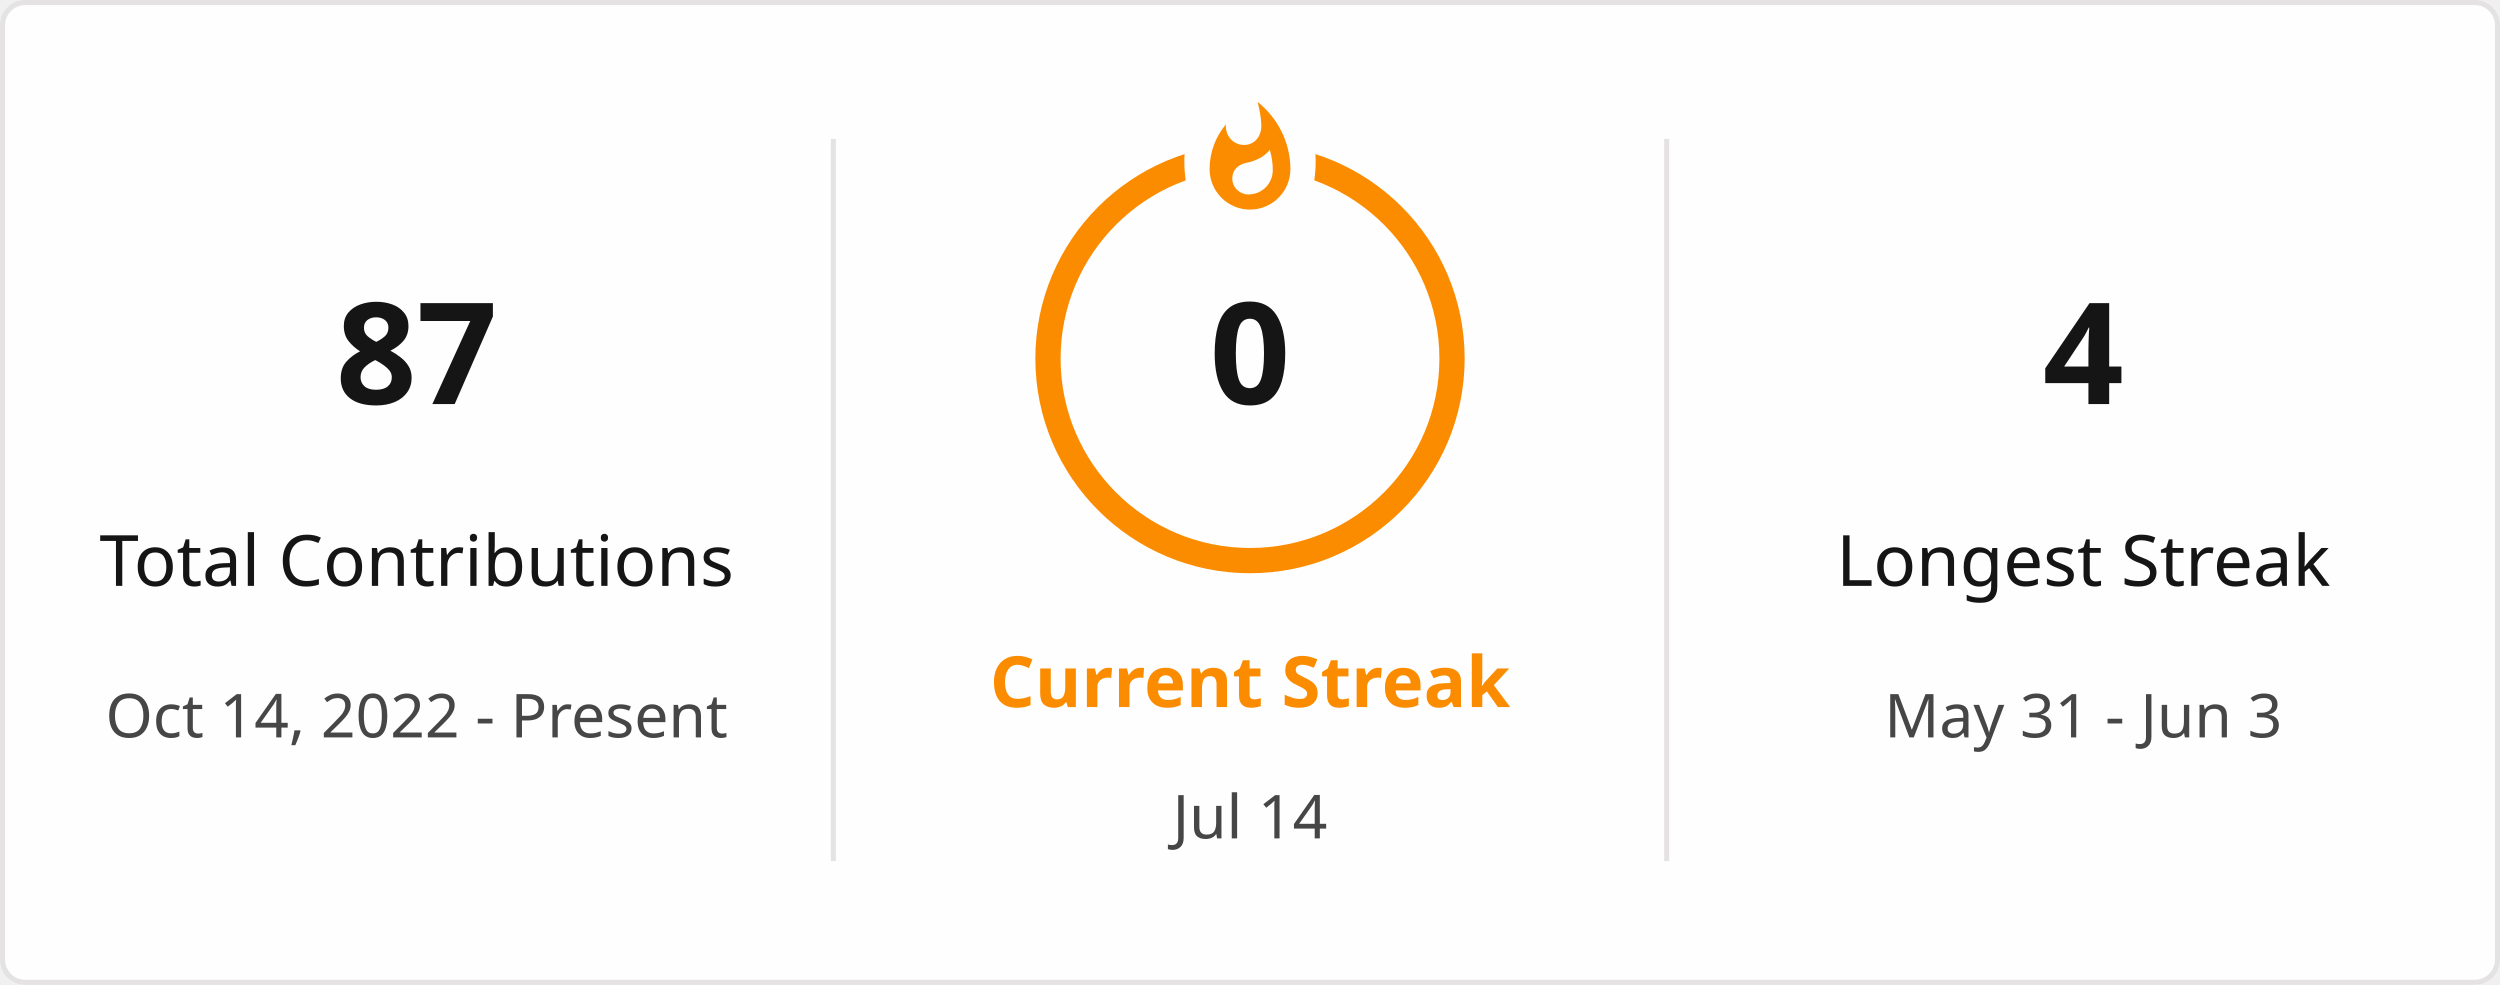
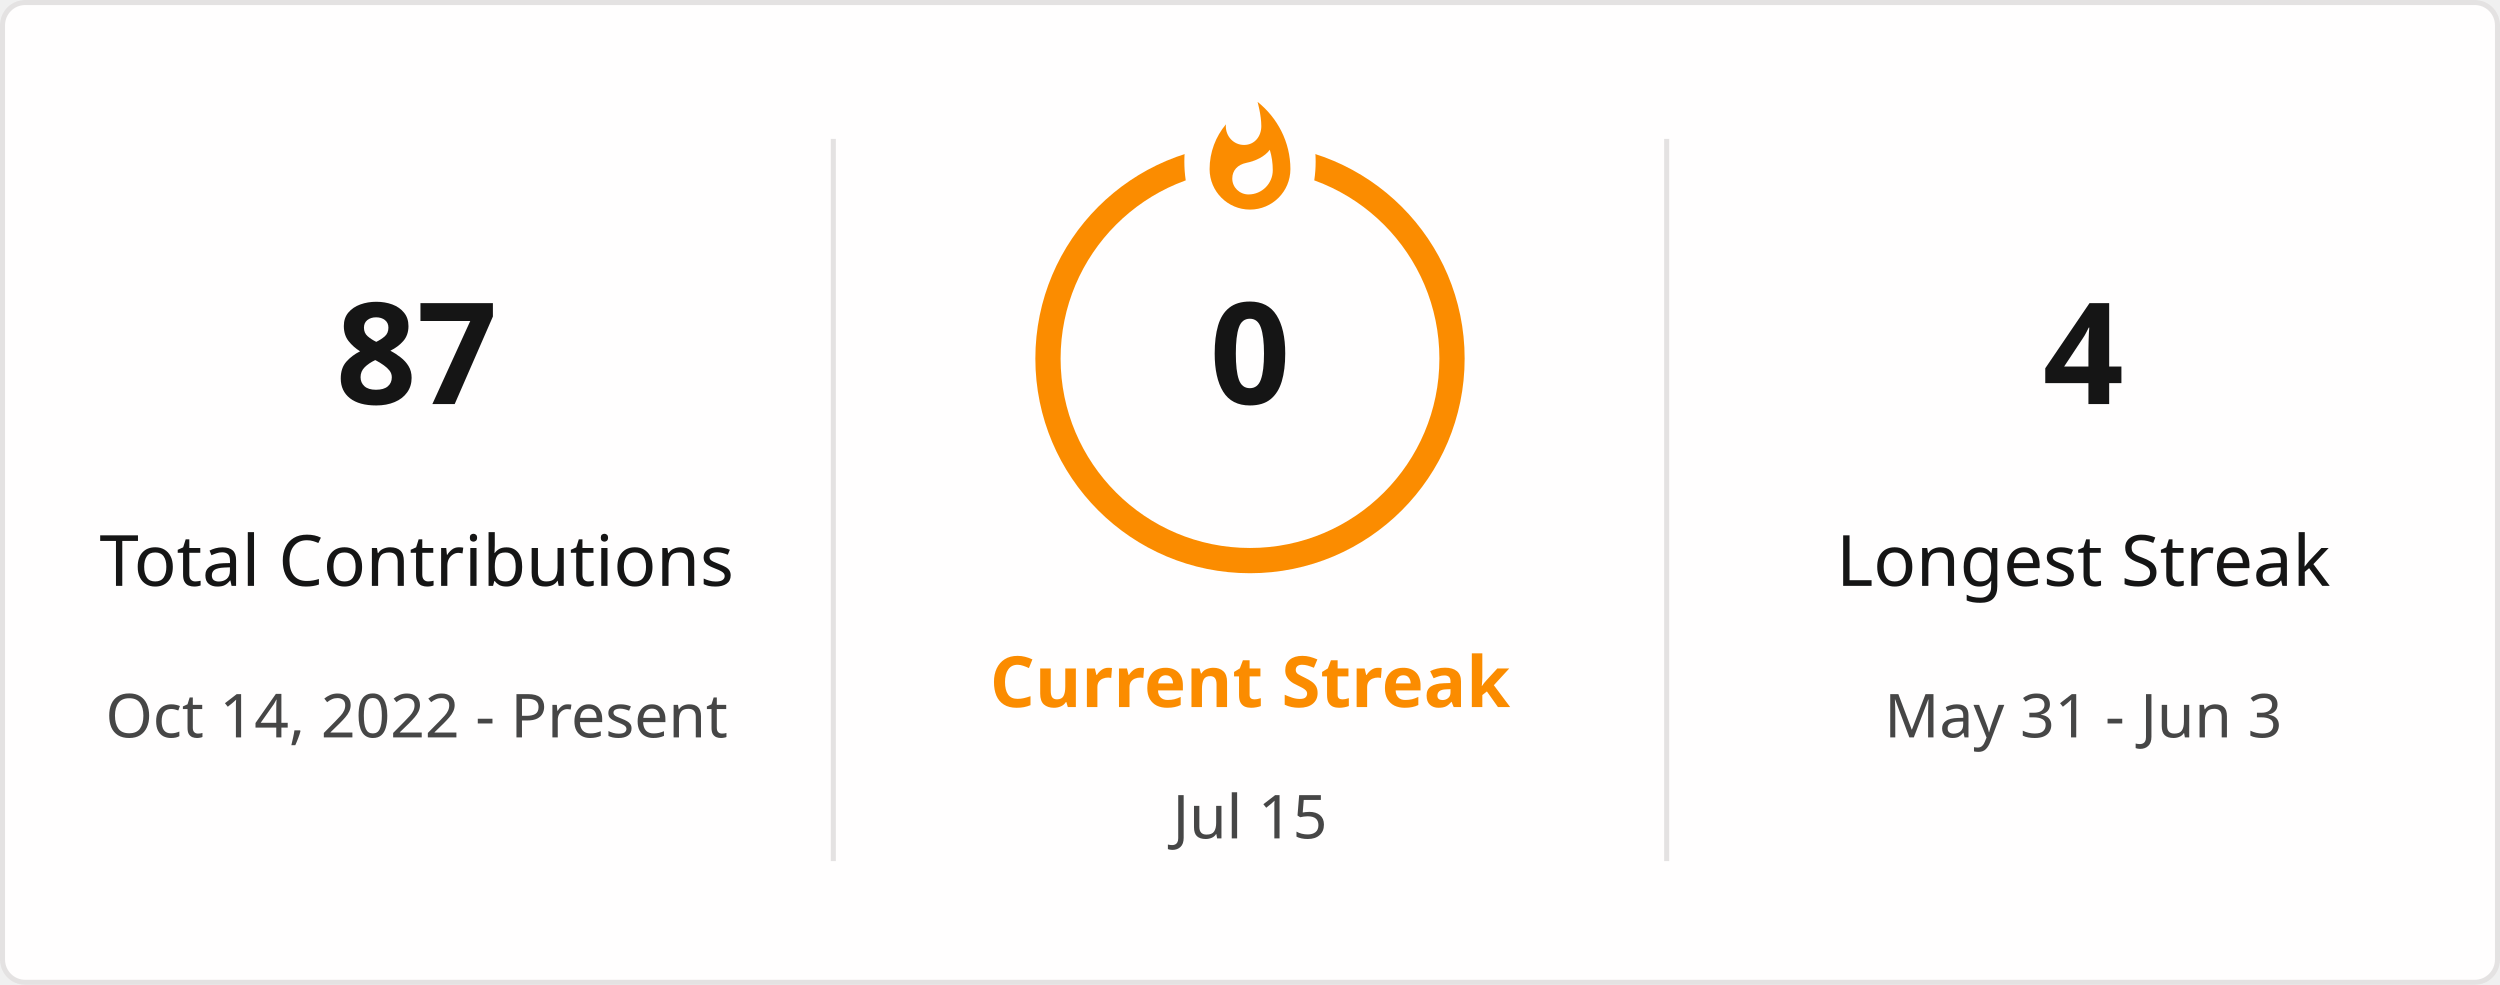
<svg xmlns="http://www.w3.org/2000/svg" style="isolation: isolate" viewBox="0 0 495 195" width="495px" height="195px" direction="ltr">
  <defs>
    <clipPath id="outer_rectangle">
      <rect width="495" height="195" rx="4.5" />
    </clipPath>
    <mask id="mask_out_ring_behind_fire">
      <rect width="495" height="195" fill="white" />
      <ellipse id="mask-ellipse" cx="247.5" cy="32" rx="13" ry="18" fill="black" />
    </mask>
  </defs>
  <g clip-path="url(#outer_rectangle)">
    <g style="isolation: isolate">
      <rect stroke="#E4E2E2" fill="#FFFEFE" rx="4.5" x="0.5" y="0.5" width="494" height="194" />
    </g>
    <g style="isolation: isolate">
      <line x1="165" y1="28" x2="165" y2="170" vector-effect="non-scaling-stroke" stroke-width="1" stroke="#E4E2E2" stroke-linejoin="miter" stroke-linecap="square" stroke-miterlimit="3" />
      <line x1="330" y1="28" x2="330" y2="170" vector-effect="non-scaling-stroke" stroke-width="1" stroke="#E4E2E2" stroke-linejoin="miter" stroke-linecap="square" stroke-miterlimit="3" />
    </g>
    <g style="isolation: isolate">
      <g transform="translate(82.5, 48)">
        <text x="0" y="32" stroke-width="0" text-anchor="middle" fill="#151515" stroke="none" font-family="&quot;Segoe UI&quot;, Ubuntu, sans-serif" font-weight="700" font-size="28px" font-style="normal" style="opacity: 1; opacity: 1;">
                        87
                    </text>
      </g>
      <g transform="translate(82.5, 84)">
        <text x="0" y="32" stroke-width="0" text-anchor="middle" fill="#151515" stroke="none" font-family="&quot;Segoe UI&quot;, Ubuntu, sans-serif" font-weight="400" font-size="14px" font-style="normal" style="opacity: 1; opacity: 1;">
                        Total Contributions
                    </text>
      </g>
      <g transform="translate(82.5, 114)">
        <text x="0" y="32" stroke-width="0" text-anchor="middle" fill="#464646" stroke="none" font-family="&quot;Segoe UI&quot;, Ubuntu, sans-serif" font-weight="400" font-size="12px" font-style="normal" style="opacity: 1; opacity: 1;">
                        Oct 14, 2022 - Present
                    </text>
      </g>
    </g>
    <g style="isolation: isolate">
      <g transform="translate(247.5, 108)">
        <text x="0" y="32" stroke-width="0" text-anchor="middle" fill="#FB8C00" stroke="none" font-family="&quot;Segoe UI&quot;, Ubuntu, sans-serif" font-weight="700" font-size="14px" font-style="normal" style="opacity: 1; opacity: 1;">
                        Current Streak
                    </text>
      </g>
      <g transform="translate(247.5, 145)">
        <text x="0" y="21" stroke-width="0" text-anchor="middle" fill="#464646" stroke="none" font-family="&quot;Segoe UI&quot;, Ubuntu, sans-serif" font-weight="400" font-size="12px" font-style="normal" style="opacity: 1; opacity: 1;">
-                         Jul 14
+                         Jul 15
                    </text>
      </g>
      <g mask="url(#mask_out_ring_behind_fire)">
        <circle cx="247.5" cy="71" r="40" fill="none" stroke="#FB8C00" stroke-width="5" style="opacity: 1; opacity: 1;" />
      </g>
      <g transform="translate(247.5, 19.5)" stroke-opacity="0" style="opacity: 1; opacity: 1;">
        <path d="M -12 -0.5 L 15 -0.5 L 15 23.5 L -12 23.5 L -12 -0.5 Z" fill="none" />
        <path d="M 1.5 0.67 C 1.5 0.67 2.24 3.32 2.24 5.47 C 2.24 7.53 0.89 9.2 -1.17 9.2 C -3.23 9.2 -4.79 7.53 -4.79 5.47 L -4.76 5.11 C -6.78 7.51 -8 10.62 -8 13.99 C -8 18.41 -4.42 22 0 22 C 4.42 22 8 18.41 8 13.99 C 8 8.6 5.41 3.79 1.5 0.67 Z M -0.29 19 C -2.07 19 -3.51 17.6 -3.51 15.86 C -3.51 14.24 -2.46 13.1 -0.7 12.74 C 1.07 12.38 2.9 11.53 3.92 10.16 C 4.31 11.45 4.51 12.81 4.51 14.2 C 4.51 16.85 2.36 19 -0.29 19 Z" fill="#FB8C00" stroke-opacity="0" />
      </g>
      <g transform="translate(247.5, 48)">
        <text x="0" y="32" stroke-width="0" text-anchor="middle" fill="#151515" stroke="none" font-family="&quot;Segoe UI&quot;, Ubuntu, sans-serif" font-weight="700" font-size="28px" font-style="normal" style="font-size: 28px;">
                        0
                    </text>
      </g>
    </g>
    <g style="isolation: isolate">
      <g transform="translate(412.5, 48)">
        <text x="0" y="32" stroke-width="0" text-anchor="middle" fill="#151515" stroke="none" font-family="&quot;Segoe UI&quot;, Ubuntu, sans-serif" font-weight="700" font-size="28px" font-style="normal" style="opacity: 1; opacity: 1;">
                        4
                    </text>
      </g>
      <g transform="translate(412.5, 84)">
        <text x="0" y="32" stroke-width="0" text-anchor="middle" fill="#151515" stroke="none" font-family="&quot;Segoe UI&quot;, Ubuntu, sans-serif" font-weight="400" font-size="14px" font-style="normal" style="opacity: 1; opacity: 1;">
                        Longest Streak
                    </text>
      </g>
      <g transform="translate(412.5, 114)">
        <text x="0" y="32" stroke-width="0" text-anchor="middle" fill="#464646" stroke="none" font-family="&quot;Segoe UI&quot;, Ubuntu, sans-serif" font-weight="400" font-size="12px" font-style="normal" style="opacity: 1; opacity: 1;">
                        May 31 - Jun 3
                    </text>
      </g>
    </g>
  </g>
</svg>
